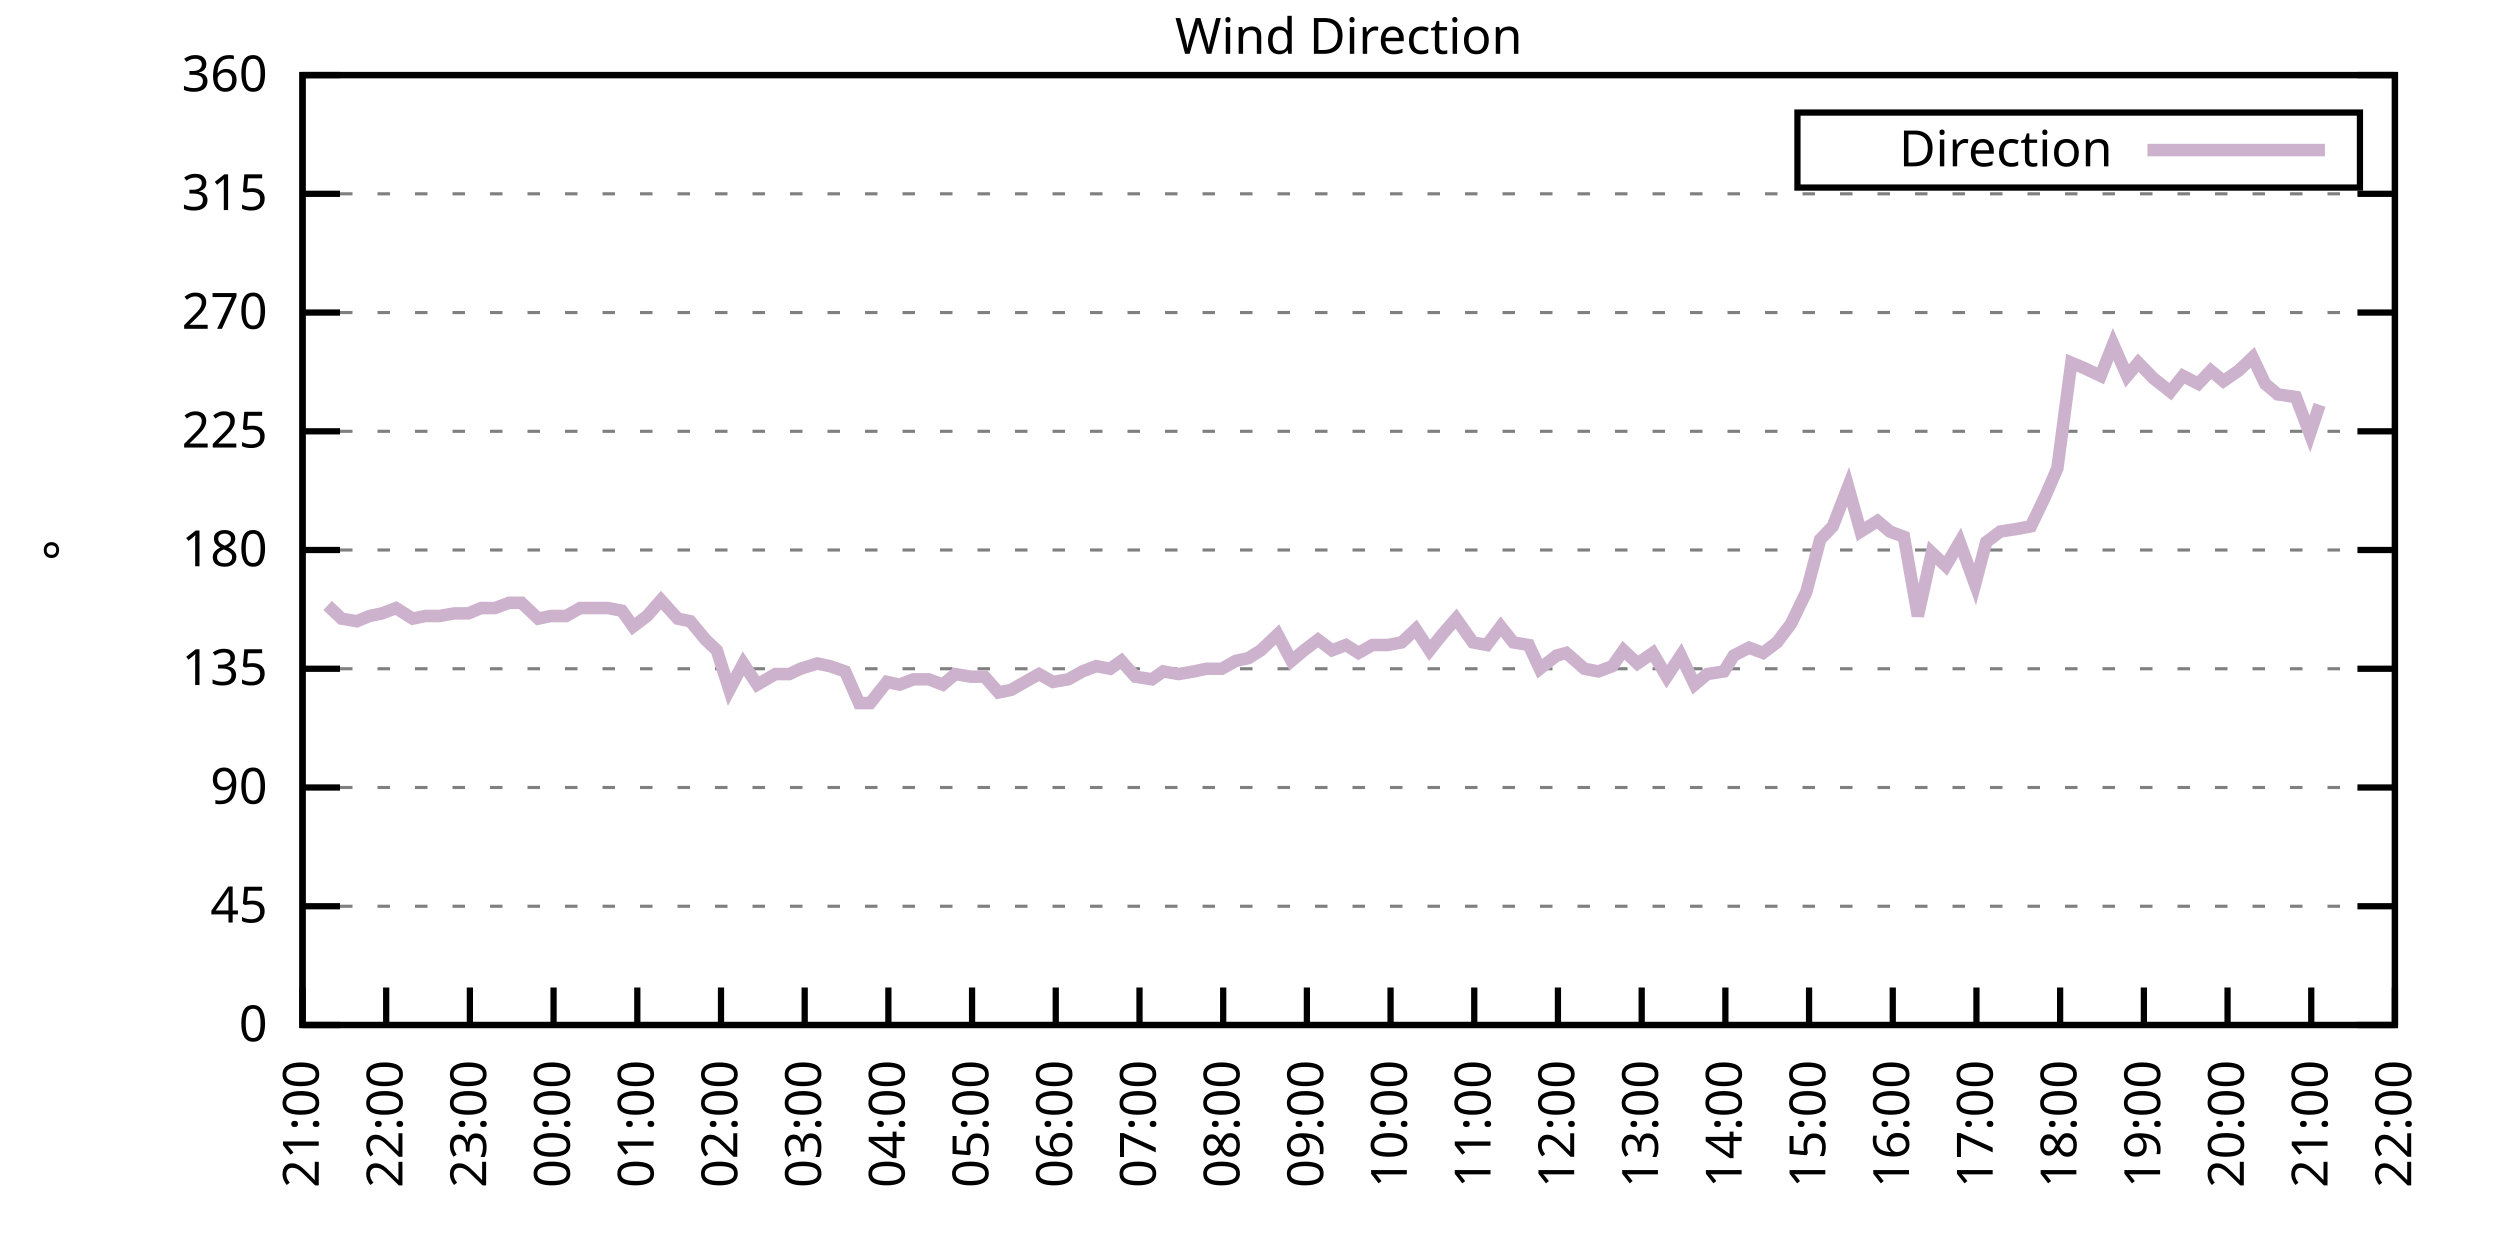
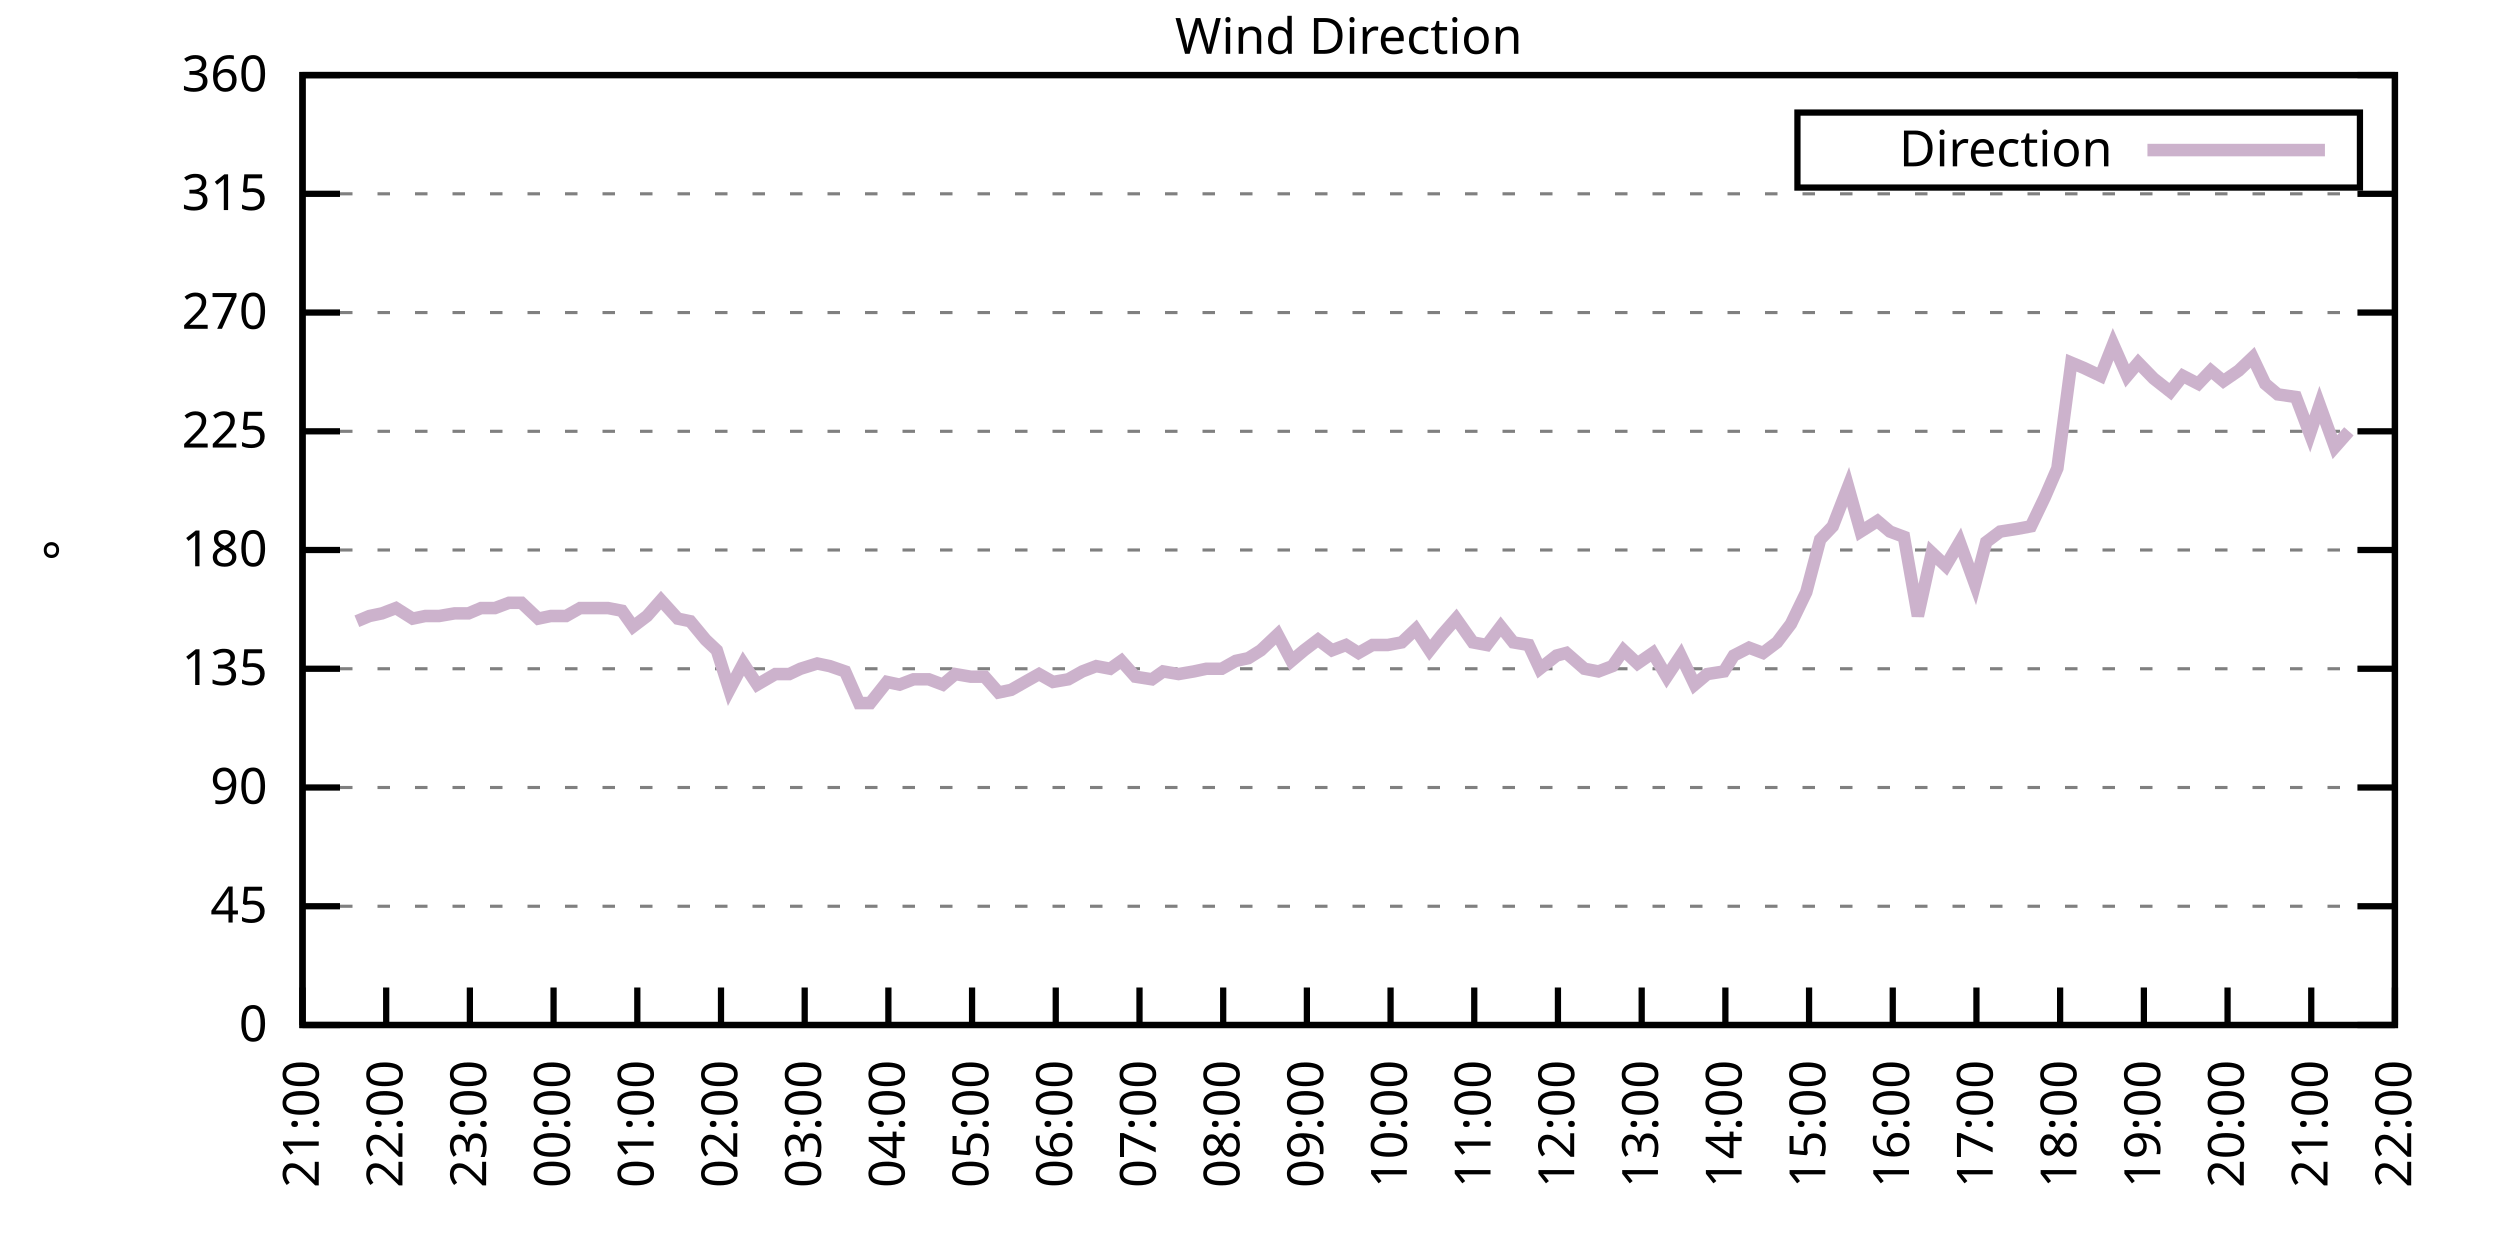
<svg xmlns="http://www.w3.org/2000/svg" xmlns:xlink="http://www.w3.org/1999/xlink" width="400" height="200" viewBox="0 0 400 200">
  <g id="gnuplot_canvas">
    <rect x="0" y="0" width="400" height="200" fill="none" />
    <defs>
      <circle id="gpDot" r="0.5" stroke-width="0.5" stroke="currentColor" />
      <path id="gpPt0" stroke-width="0.333" stroke="currentColor" d="M-1,0 h2 M0,-1 v2" />
      <path id="gpPt1" stroke-width="0.333" stroke="currentColor" d="M-1,-1 L1,1 M1,-1 L-1,1" />
      <path id="gpPt2" stroke-width="0.333" stroke="currentColor" d="M-1,0 L1,0 M0,-1 L0,1 M-1,-1 L1,1 M-1,1 L1,-1" />
      <rect id="gpPt3" stroke-width="0.333" stroke="currentColor" x="-1" y="-1" width="2" height="2" />
      <rect id="gpPt4" stroke-width="0.333" stroke="currentColor" fill="currentColor" x="-1" y="-1" width="2" height="2" />
      <circle id="gpPt5" stroke-width="0.333" stroke="currentColor" cx="0" cy="0" r="1" />
      <use xlink:href="#gpPt5" id="gpPt6" fill="currentColor" stroke="none" />
      <path id="gpPt7" stroke-width="0.333" stroke="currentColor" d="M0,-1.33 L-1.33,0.67 L1.33,0.67 z" />
      <use xlink:href="#gpPt7" id="gpPt8" fill="currentColor" stroke="none" />
      <use xlink:href="#gpPt7" id="gpPt9" stroke="currentColor" transform="rotate(180)" />
      <use xlink:href="#gpPt9" id="gpPt10" fill="currentColor" stroke="none" />
      <use xlink:href="#gpPt3" id="gpPt11" stroke="currentColor" transform="rotate(45)" />
      <use xlink:href="#gpPt11" id="gpPt12" fill="currentColor" stroke="none" />
      <path id="gpPt13" stroke-width="0.333" stroke="currentColor" d="M0,1.330 L1.265,0.411 L0.782,-1.067 L-0.782,-1.076 L-1.265,0.411 z" />
      <use xlink:href="#gpPt13" id="gpPt14" fill="currentColor" stroke="none" />
      <filter id="textbox" filterUnits="objectBoundingBox" x="0" y="0" height="1" width="1">
        <feFlood flood-color="white" flood-opacity="1" result="bgnd" />
        <feComposite in="SourceGraphic" in2="bgnd" operator="atop" />
      </filter>
      <filter id="greybox" filterUnits="objectBoundingBox" x="0" y="0" height="1" width="1">
        <feFlood flood-color="lightgrey" flood-opacity="1" result="grey" />
        <feComposite in="SourceGraphic" in2="grey" operator="atop" />
      </filter>
    </defs>
    <g fill="none" color="white" stroke="currentColor" stroke-width="1.00" stroke-linecap="butt" stroke-linejoin="miter">
</g>
    <g fill="none" color="black" stroke="currentColor" stroke-width="1.00" stroke-linecap="butt" stroke-linejoin="miter">
      <g stroke="none" shape-rendering="crispEdges">
        <polygon fill="rgb(255, 255, 255)" points="48.40,164.00 383.18,164.00 383.18,12.02 48.40,12.02 " />
      </g>
    </g>
    <g fill="none" color="black" stroke="currentColor" stroke-width="1.00" stroke-linecap="butt" stroke-linejoin="miter">
</g>
    <g fill="none" color="black" stroke="black" stroke-width="0.50" stroke-linecap="butt" stroke-linejoin="miter">
</g>
    <g fill="none" color="gray" stroke="currentColor" stroke-width="0.50" stroke-linecap="butt" stroke-linejoin="miter">
      <path stroke="gray" stroke-dasharray="2,4" class="gridline" d="M48.40,164.00 L383.19,164.00  " />
    </g>
    <g fill="none" color="gray" stroke="gray" stroke-width="1.00" stroke-linecap="butt" stroke-linejoin="miter">
</g>
    <g fill="none" color="black" stroke="currentColor" stroke-width="1.00" stroke-linecap="butt" stroke-linejoin="miter">
      <path stroke="black" d="M48.40,164.00 L54.40,164.00 M383.19,164.00 L377.19,164.00  " />
      <g transform="translate(42.80,166.60)" stroke="none" fill="black" font-family="Sans" font-size="8.00" text-anchor="end">
        <text>
          <tspan font-family="Sans"> 0</tspan>
        </text>
      </g>
    </g>
    <g fill="none" color="black" stroke="currentColor" stroke-width="1.00" stroke-linecap="butt" stroke-linejoin="miter">
</g>
    <g fill="none" color="black" stroke="black" stroke-width="0.50" stroke-linecap="butt" stroke-linejoin="miter">
</g>
    <g fill="none" color="gray" stroke="currentColor" stroke-width="0.50" stroke-linecap="butt" stroke-linejoin="miter">
      <path stroke="gray" stroke-dasharray="2,4" class="gridline" d="M48.40,145.00 L383.19,145.00  " />
    </g>
    <g fill="none" color="gray" stroke="gray" stroke-width="1.00" stroke-linecap="butt" stroke-linejoin="miter">
</g>
    <g fill="none" color="black" stroke="currentColor" stroke-width="1.00" stroke-linecap="butt" stroke-linejoin="miter">
      <path stroke="black" d="M48.40,145.00 L54.40,145.00 M383.19,145.00 L377.19,145.00  " />
      <g transform="translate(42.80,147.60)" stroke="none" fill="black" font-family="Sans" font-size="8.00" text-anchor="end">
        <text>
          <tspan font-family="Sans"> 45</tspan>
        </text>
      </g>
    </g>
    <g fill="none" color="black" stroke="currentColor" stroke-width="1.00" stroke-linecap="butt" stroke-linejoin="miter">
</g>
    <g fill="none" color="black" stroke="black" stroke-width="0.50" stroke-linecap="butt" stroke-linejoin="miter">
</g>
    <g fill="none" color="gray" stroke="currentColor" stroke-width="0.50" stroke-linecap="butt" stroke-linejoin="miter">
      <path stroke="gray" stroke-dasharray="2,4" class="gridline" d="M48.40,126.00 L383.19,126.00  " />
    </g>
    <g fill="none" color="gray" stroke="gray" stroke-width="1.00" stroke-linecap="butt" stroke-linejoin="miter">
</g>
    <g fill="none" color="black" stroke="currentColor" stroke-width="1.00" stroke-linecap="butt" stroke-linejoin="miter">
      <path stroke="black" d="M48.40,126.00 L54.40,126.00 M383.19,126.00 L377.19,126.00  " />
      <g transform="translate(42.80,128.60)" stroke="none" fill="black" font-family="Sans" font-size="8.00" text-anchor="end">
        <text>
          <tspan font-family="Sans"> 90</tspan>
        </text>
      </g>
    </g>
    <g fill="none" color="black" stroke="currentColor" stroke-width="1.00" stroke-linecap="butt" stroke-linejoin="miter">
</g>
    <g fill="none" color="black" stroke="black" stroke-width="0.50" stroke-linecap="butt" stroke-linejoin="miter">
</g>
    <g fill="none" color="gray" stroke="currentColor" stroke-width="0.50" stroke-linecap="butt" stroke-linejoin="miter">
      <path stroke="gray" stroke-dasharray="2,4" class="gridline" d="M48.40,107.00 L383.19,107.00  " />
    </g>
    <g fill="none" color="gray" stroke="gray" stroke-width="1.00" stroke-linecap="butt" stroke-linejoin="miter">
</g>
    <g fill="none" color="black" stroke="currentColor" stroke-width="1.00" stroke-linecap="butt" stroke-linejoin="miter">
      <path stroke="black" d="M48.40,107.00 L54.40,107.00 M383.19,107.00 L377.19,107.00  " />
      <g transform="translate(42.80,109.60)" stroke="none" fill="black" font-family="Sans" font-size="8.00" text-anchor="end">
        <text>
          <tspan font-family="Sans"> 135</tspan>
        </text>
      </g>
    </g>
    <g fill="none" color="black" stroke="currentColor" stroke-width="1.00" stroke-linecap="butt" stroke-linejoin="miter">
</g>
    <g fill="none" color="black" stroke="black" stroke-width="0.50" stroke-linecap="butt" stroke-linejoin="miter">
</g>
    <g fill="none" color="gray" stroke="currentColor" stroke-width="0.50" stroke-linecap="butt" stroke-linejoin="miter">
      <path stroke="gray" stroke-dasharray="2,4" class="gridline" d="M48.40,88.00 L383.19,88.00  " />
    </g>
    <g fill="none" color="gray" stroke="gray" stroke-width="1.00" stroke-linecap="butt" stroke-linejoin="miter">
</g>
    <g fill="none" color="black" stroke="currentColor" stroke-width="1.00" stroke-linecap="butt" stroke-linejoin="miter">
      <path stroke="black" d="M48.40,88.00 L54.40,88.00 M383.19,88.00 L377.19,88.00  " />
      <g transform="translate(42.80,90.60)" stroke="none" fill="black" font-family="Sans" font-size="8.00" text-anchor="end">
        <text>
          <tspan font-family="Sans"> 180</tspan>
        </text>
      </g>
    </g>
    <g fill="none" color="black" stroke="currentColor" stroke-width="1.00" stroke-linecap="butt" stroke-linejoin="miter">
</g>
    <g fill="none" color="black" stroke="black" stroke-width="0.50" stroke-linecap="butt" stroke-linejoin="miter">
</g>
    <g fill="none" color="gray" stroke="currentColor" stroke-width="0.50" stroke-linecap="butt" stroke-linejoin="miter">
      <path stroke="gray" stroke-dasharray="2,4" class="gridline" d="M48.40,69.01 L383.19,69.01  " />
    </g>
    <g fill="none" color="gray" stroke="gray" stroke-width="1.00" stroke-linecap="butt" stroke-linejoin="miter">
</g>
    <g fill="none" color="black" stroke="currentColor" stroke-width="1.00" stroke-linecap="butt" stroke-linejoin="miter">
      <path stroke="black" d="M48.40,69.01 L54.40,69.01 M383.19,69.01 L377.19,69.01  " />
      <g transform="translate(42.80,71.61)" stroke="none" fill="black" font-family="Sans" font-size="8.00" text-anchor="end">
        <text>
          <tspan font-family="Sans"> 225</tspan>
        </text>
      </g>
    </g>
    <g fill="none" color="black" stroke="currentColor" stroke-width="1.00" stroke-linecap="butt" stroke-linejoin="miter">
</g>
    <g fill="none" color="black" stroke="black" stroke-width="0.50" stroke-linecap="butt" stroke-linejoin="miter">
</g>
    <g fill="none" color="gray" stroke="currentColor" stroke-width="0.50" stroke-linecap="butt" stroke-linejoin="miter">
      <path stroke="gray" stroke-dasharray="2,4" class="gridline" d="M48.40,50.01 L383.19,50.01  " />
    </g>
    <g fill="none" color="gray" stroke="gray" stroke-width="1.00" stroke-linecap="butt" stroke-linejoin="miter">
</g>
    <g fill="none" color="black" stroke="currentColor" stroke-width="1.00" stroke-linecap="butt" stroke-linejoin="miter">
      <path stroke="black" d="M48.40,50.01 L54.40,50.01 M383.19,50.01 L377.19,50.01  " />
      <g transform="translate(42.80,52.61)" stroke="none" fill="black" font-family="Sans" font-size="8.00" text-anchor="end">
        <text>
          <tspan font-family="Sans"> 270</tspan>
        </text>
      </g>
    </g>
    <g fill="none" color="black" stroke="currentColor" stroke-width="1.00" stroke-linecap="butt" stroke-linejoin="miter">
</g>
    <g fill="none" color="black" stroke="black" stroke-width="0.50" stroke-linecap="butt" stroke-linejoin="miter">
</g>
    <g fill="none" color="gray" stroke="currentColor" stroke-width="0.50" stroke-linecap="butt" stroke-linejoin="miter">
      <path stroke="gray" stroke-dasharray="2,4" class="gridline" d="M48.40,31.01 L383.19,31.01  " />
    </g>
    <g fill="none" color="gray" stroke="gray" stroke-width="1.00" stroke-linecap="butt" stroke-linejoin="miter">
</g>
    <g fill="none" color="black" stroke="currentColor" stroke-width="1.00" stroke-linecap="butt" stroke-linejoin="miter">
      <path stroke="black" d="M48.40,31.01 L54.40,31.01 M383.19,31.01 L377.19,31.01  " />
      <g transform="translate(42.80,33.61)" stroke="none" fill="black" font-family="Sans" font-size="8.00" text-anchor="end">
        <text>
          <tspan font-family="Sans"> 315</tspan>
        </text>
      </g>
    </g>
    <g fill="none" color="black" stroke="currentColor" stroke-width="1.00" stroke-linecap="butt" stroke-linejoin="miter">
</g>
    <g fill="none" color="black" stroke="black" stroke-width="0.50" stroke-linecap="butt" stroke-linejoin="miter">
</g>
    <g fill="none" color="gray" stroke="currentColor" stroke-width="0.50" stroke-linecap="butt" stroke-linejoin="miter">
      <path stroke="gray" stroke-dasharray="2,4" class="gridline" d="M48.40,12.01 L383.19,12.01  " />
    </g>
    <g fill="none" color="gray" stroke="gray" stroke-width="1.00" stroke-linecap="butt" stroke-linejoin="miter">
</g>
    <g fill="none" color="black" stroke="currentColor" stroke-width="1.00" stroke-linecap="butt" stroke-linejoin="miter">
      <path stroke="black" d="M48.40,12.01 L54.40,12.01 M383.19,12.01 L377.19,12.01  " />
      <g transform="translate(42.80,14.61)" stroke="none" fill="black" font-family="Sans" font-size="8.00" text-anchor="end">
        <text>
          <tspan font-family="Sans"> 360</tspan>
        </text>
      </g>
    </g>
    <g fill="none" color="black" stroke="currentColor" stroke-width="1.00" stroke-linecap="butt" stroke-linejoin="miter">
      <path stroke="black" d="M48.40,164.00 L48.40,158.00  " />
      <g transform="translate(51.00,169.60) rotate(270.00)" stroke="none" fill="black" font-family="Sans" font-size="8.00" text-anchor="end">
        <text>
          <tspan font-family="Sans">21:00</tspan>
        </text>
      </g>
    </g>
    <g fill="none" color="black" stroke="currentColor" stroke-width="1.00" stroke-linecap="butt" stroke-linejoin="miter">
      <path stroke="black" d="M61.79,164.00 L61.79,158.00  " />
      <g transform="translate(64.39,169.60) rotate(270.00)" stroke="none" fill="black" font-family="Sans" font-size="8.00" text-anchor="end">
        <text>
          <tspan font-family="Sans">22:00</tspan>
        </text>
      </g>
    </g>
    <g fill="none" color="black" stroke="currentColor" stroke-width="1.00" stroke-linecap="butt" stroke-linejoin="miter">
      <path stroke="black" d="M75.18,164.00 L75.18,158.00  " />
      <g transform="translate(77.78,169.60) rotate(270.00)" stroke="none" fill="black" font-family="Sans" font-size="8.00" text-anchor="end">
        <text>
          <tspan font-family="Sans">23:00</tspan>
        </text>
      </g>
    </g>
    <g fill="none" color="black" stroke="currentColor" stroke-width="1.00" stroke-linecap="butt" stroke-linejoin="miter">
      <path stroke="black" d="M88.57,164.00 L88.57,158.00  " />
      <g transform="translate(91.17,169.60) rotate(270.00)" stroke="none" fill="black" font-family="Sans" font-size="8.00" text-anchor="end">
        <text>
          <tspan font-family="Sans">00:00</tspan>
        </text>
      </g>
    </g>
    <g fill="none" color="black" stroke="currentColor" stroke-width="1.00" stroke-linecap="butt" stroke-linejoin="miter">
      <path stroke="black" d="M101.97,164.00 L101.97,158.00  " />
      <g transform="translate(104.57,169.60) rotate(270.00)" stroke="none" fill="black" font-family="Sans" font-size="8.00" text-anchor="end">
        <text>
          <tspan font-family="Sans">01:00</tspan>
        </text>
      </g>
    </g>
    <g fill="none" color="black" stroke="currentColor" stroke-width="1.00" stroke-linecap="butt" stroke-linejoin="miter">
      <path stroke="black" d="M115.36,164.00 L115.36,158.00  " />
      <g transform="translate(117.96,169.60) rotate(270.00)" stroke="none" fill="black" font-family="Sans" font-size="8.00" text-anchor="end">
        <text>
          <tspan font-family="Sans">02:00</tspan>
        </text>
      </g>
    </g>
    <g fill="none" color="black" stroke="currentColor" stroke-width="1.00" stroke-linecap="butt" stroke-linejoin="miter">
      <path stroke="black" d="M128.75,164.00 L128.75,158.00  " />
      <g transform="translate(131.35,169.60) rotate(270.00)" stroke="none" fill="black" font-family="Sans" font-size="8.00" text-anchor="end">
        <text>
          <tspan font-family="Sans">03:00</tspan>
        </text>
      </g>
    </g>
    <g fill="none" color="black" stroke="currentColor" stroke-width="1.00" stroke-linecap="butt" stroke-linejoin="miter">
      <path stroke="black" d="M142.14,164.00 L142.14,158.00  " />
      <g transform="translate(144.74,169.60) rotate(270.00)" stroke="none" fill="black" font-family="Sans" font-size="8.00" text-anchor="end">
        <text>
          <tspan font-family="Sans">04:00</tspan>
        </text>
      </g>
    </g>
    <g fill="none" color="black" stroke="currentColor" stroke-width="1.00" stroke-linecap="butt" stroke-linejoin="miter">
      <path stroke="black" d="M155.53,164.00 L155.53,158.00  " />
      <g transform="translate(158.13,169.60) rotate(270.00)" stroke="none" fill="black" font-family="Sans" font-size="8.00" text-anchor="end">
        <text>
          <tspan font-family="Sans">05:00</tspan>
        </text>
      </g>
    </g>
    <g fill="none" color="black" stroke="currentColor" stroke-width="1.00" stroke-linecap="butt" stroke-linejoin="miter">
      <path stroke="black" d="M168.92,164.00 L168.92,158.00  " />
      <g transform="translate(171.52,169.60) rotate(270.00)" stroke="none" fill="black" font-family="Sans" font-size="8.00" text-anchor="end">
        <text>
          <tspan font-family="Sans">06:00</tspan>
        </text>
      </g>
    </g>
    <g fill="none" color="black" stroke="currentColor" stroke-width="1.00" stroke-linecap="butt" stroke-linejoin="miter">
      <path stroke="black" d="M182.32,164.00 L182.32,158.00  " />
      <g transform="translate(184.92,169.60) rotate(270.00)" stroke="none" fill="black" font-family="Sans" font-size="8.00" text-anchor="end">
        <text>
          <tspan font-family="Sans">07:00</tspan>
        </text>
      </g>
    </g>
    <g fill="none" color="black" stroke="currentColor" stroke-width="1.00" stroke-linecap="butt" stroke-linejoin="miter">
      <path stroke="black" d="M195.71,164.00 L195.71,158.00  " />
      <g transform="translate(198.31,169.60) rotate(270.00)" stroke="none" fill="black" font-family="Sans" font-size="8.00" text-anchor="end">
        <text>
          <tspan font-family="Sans">08:00</tspan>
        </text>
      </g>
    </g>
    <g fill="none" color="black" stroke="currentColor" stroke-width="1.00" stroke-linecap="butt" stroke-linejoin="miter">
      <path stroke="black" d="M209.10,164.00 L209.10,158.00  " />
      <g transform="translate(211.70,169.60) rotate(270.00)" stroke="none" fill="black" font-family="Sans" font-size="8.00" text-anchor="end">
        <text>
          <tspan font-family="Sans">09:00</tspan>
        </text>
      </g>
    </g>
    <g fill="none" color="black" stroke="currentColor" stroke-width="1.00" stroke-linecap="butt" stroke-linejoin="miter">
      <path stroke="black" d="M222.49,164.00 L222.49,158.00  " />
      <g transform="translate(225.09,169.60) rotate(270.00)" stroke="none" fill="black" font-family="Sans" font-size="8.00" text-anchor="end">
        <text>
          <tspan font-family="Sans">10:00</tspan>
        </text>
      </g>
    </g>
    <g fill="none" color="black" stroke="currentColor" stroke-width="1.00" stroke-linecap="butt" stroke-linejoin="miter">
      <path stroke="black" d="M235.88,164.00 L235.88,158.00  " />
      <g transform="translate(238.48,169.60) rotate(270.00)" stroke="none" fill="black" font-family="Sans" font-size="8.00" text-anchor="end">
        <text>
          <tspan font-family="Sans">11:00</tspan>
        </text>
      </g>
    </g>
    <g fill="none" color="black" stroke="currentColor" stroke-width="1.00" stroke-linecap="butt" stroke-linejoin="miter">
      <path stroke="black" d="M249.27,164.00 L249.27,158.00  " />
      <g transform="translate(251.87,169.60) rotate(270.00)" stroke="none" fill="black" font-family="Sans" font-size="8.00" text-anchor="end">
        <text>
          <tspan font-family="Sans">12:00</tspan>
        </text>
      </g>
    </g>
    <g fill="none" color="black" stroke="currentColor" stroke-width="1.00" stroke-linecap="butt" stroke-linejoin="miter">
      <path stroke="black" d="M262.67,164.00 L262.67,158.00  " />
      <g transform="translate(265.27,169.60) rotate(270.00)" stroke="none" fill="black" font-family="Sans" font-size="8.00" text-anchor="end">
        <text>
          <tspan font-family="Sans">13:00</tspan>
        </text>
      </g>
    </g>
    <g fill="none" color="black" stroke="currentColor" stroke-width="1.00" stroke-linecap="butt" stroke-linejoin="miter">
      <path stroke="black" d="M276.06,164.00 L276.06,158.00  " />
      <g transform="translate(278.66,169.60) rotate(270.00)" stroke="none" fill="black" font-family="Sans" font-size="8.00" text-anchor="end">
        <text>
          <tspan font-family="Sans">14:00</tspan>
        </text>
      </g>
    </g>
    <g fill="none" color="black" stroke="currentColor" stroke-width="1.00" stroke-linecap="butt" stroke-linejoin="miter">
      <path stroke="black" d="M289.45,164.00 L289.45,158.00  " />
      <g transform="translate(292.05,169.60) rotate(270.00)" stroke="none" fill="black" font-family="Sans" font-size="8.00" text-anchor="end">
        <text>
          <tspan font-family="Sans">15:00</tspan>
        </text>
      </g>
    </g>
    <g fill="none" color="black" stroke="currentColor" stroke-width="1.00" stroke-linecap="butt" stroke-linejoin="miter">
      <path stroke="black" d="M302.84,164.00 L302.84,158.00  " />
      <g transform="translate(305.44,169.60) rotate(270.00)" stroke="none" fill="black" font-family="Sans" font-size="8.00" text-anchor="end">
        <text>
          <tspan font-family="Sans">16:00</tspan>
        </text>
      </g>
    </g>
    <g fill="none" color="black" stroke="currentColor" stroke-width="1.00" stroke-linecap="butt" stroke-linejoin="miter">
      <path stroke="black" d="M316.23,164.00 L316.23,158.00  " />
      <g transform="translate(318.83,169.60) rotate(270.00)" stroke="none" fill="black" font-family="Sans" font-size="8.00" text-anchor="end">
        <text>
          <tspan font-family="Sans">17:00</tspan>
        </text>
      </g>
    </g>
    <g fill="none" color="black" stroke="currentColor" stroke-width="1.00" stroke-linecap="butt" stroke-linejoin="miter">
      <path stroke="black" d="M329.62,164.00 L329.62,158.00  " />
      <g transform="translate(332.22,169.60) rotate(270.00)" stroke="none" fill="black" font-family="Sans" font-size="8.00" text-anchor="end">
        <text>
          <tspan font-family="Sans">18:00</tspan>
        </text>
      </g>
    </g>
    <g fill="none" color="black" stroke="currentColor" stroke-width="1.00" stroke-linecap="butt" stroke-linejoin="miter">
      <path stroke="black" d="M343.02,164.00 L343.02,158.00  " />
      <g transform="translate(345.62,169.60) rotate(270.00)" stroke="none" fill="black" font-family="Sans" font-size="8.00" text-anchor="end">
        <text>
          <tspan font-family="Sans">19:00</tspan>
        </text>
      </g>
    </g>
    <g fill="none" color="black" stroke="currentColor" stroke-width="1.00" stroke-linecap="butt" stroke-linejoin="miter">
      <path stroke="black" d="M356.41,164.00 L356.41,158.00  " />
      <g transform="translate(359.01,169.60) rotate(270.00)" stroke="none" fill="black" font-family="Sans" font-size="8.00" text-anchor="end">
        <text>
          <tspan font-family="Sans">20:00</tspan>
        </text>
      </g>
    </g>
    <g fill="none" color="black" stroke="currentColor" stroke-width="1.00" stroke-linecap="butt" stroke-linejoin="miter">
      <path stroke="black" d="M369.80,164.00 L369.80,158.00  " />
      <g transform="translate(372.40,169.60) rotate(270.00)" stroke="none" fill="black" font-family="Sans" font-size="8.00" text-anchor="end">
        <text>
          <tspan font-family="Sans">21:00</tspan>
        </text>
      </g>
    </g>
    <g fill="none" color="black" stroke="currentColor" stroke-width="1.00" stroke-linecap="butt" stroke-linejoin="miter">
      <path stroke="black" d="M383.19,164.00 L383.19,158.00  " />
      <g transform="translate(385.79,169.60) rotate(270.00)" stroke="none" fill="black" font-family="Sans" font-size="8.00" text-anchor="end">
        <text>
          <tspan font-family="Sans">22:00</tspan>
        </text>
      </g>
    </g>
    <g fill="none" color="black" stroke="currentColor" stroke-width="1.00" stroke-linecap="butt" stroke-linejoin="miter">
</g>
    <g fill="none" color="black" stroke="currentColor" stroke-width="1.00" stroke-linecap="butt" stroke-linejoin="miter">
      <path stroke="black" d="M48.40,12.01 L48.40,164.00 L383.19,164.00 L383.19,12.01 L48.40,12.01 Z  " />
    </g>
    <g fill="none" color="black" stroke="currentColor" stroke-width="1.00" stroke-linecap="butt" stroke-linejoin="miter">
</g>
    <g fill="none" color="black" stroke="currentColor" stroke-width="1.00" stroke-linecap="butt" stroke-linejoin="miter">
      <path stroke="black" d="M287.59,30.01 L287.59,18.01 L377.59,18.01 L377.59,30.01 L287.59,30.01 Z  " />
    </g>
    <g id="Wind_direction_plot_1">
      <g fill="none" color="white" stroke="black" stroke-width="2.00" stroke-linecap="butt" stroke-linejoin="miter">
</g>
      <g fill="none" color="black" stroke="currentColor" stroke-width="2.00" stroke-linecap="butt" stroke-linejoin="miter">
        <g transform="translate(337.99,26.61)" stroke="none" fill="black" font-family="Sans" font-size="8.00" text-anchor="end">
          <text>
            <tspan font-family="Sans">Direction</tspan>
          </text>
        </g>
      </g>
      <g fill="none" color="black" stroke="currentColor" stroke-width="2.00" stroke-linecap="butt" stroke-linejoin="miter">
-         <path stroke="rgb(204, 178, 204)" d="M343.59,24.01 L371.99,24.01 M52.42,96.87 L54.65,98.98 L57.10,99.40 L59.11,98.56 L61.12,98.14 L63.35,97.29   L66.03,98.98 L68.04,98.56 L70.27,98.56 L72.73,98.14 L74.96,98.14 L76.97,97.29 L79.20,97.29 L81.43,96.45   L83.44,96.45 L86.12,98.98 L88.13,98.56 L90.58,98.56 L92.82,97.29 L95.05,97.29 L97.28,97.29 L99.51,97.72   L101.30,100.25 L103.53,98.56 L105.76,96.03 L108.44,98.98 L110.45,99.40 L112.90,102.36 L114.69,104.05 L116.70,110.38   L118.93,106.16 L121.16,109.54 L124.06,107.85 L126.29,107.85 L128.08,107.00 L130.76,106.16 L132.77,106.58 L135.22,107.43   L137.45,112.49 L139.24,112.49 L141.92,109.11 L143.93,109.54 L146.16,108.69 L148.61,108.69 L150.85,109.54 L152.85,107.85   L155.31,108.27 L157.54,108.27 L159.77,110.80 L161.78,110.38 L164.01,109.11 L166.25,107.85 L168.48,109.11 L170.93,108.69   L173.17,107.43 L175.40,106.58 L177.63,107.00 L179.41,105.74 L181.65,108.27 L184.32,108.69 L186.11,107.43 L188.57,107.85   L191.02,107.43 L193.03,107.00 L195.48,107.00 L197.72,105.74 L199.73,105.31 L201.73,104.05 L204.41,101.52 L206.64,105.74   L208.65,104.05 L210.88,102.36 L213.12,104.05 L215.35,103.20 L217.36,104.47 L219.59,103.20 L222.04,103.20 L224.28,102.78   L226.51,100.67 L228.74,104.05 L230.75,101.52 L232.98,98.98 L235.66,102.78 L237.89,103.20 L240.12,100.25 L242.13,102.78   L244.59,103.20 L246.37,107.00 L249.05,104.89 L250.61,104.47 L253.51,107.00 L255.75,107.43 L257.98,106.58 L259.76,104.05   L262.00,106.16 L264.45,104.47 L266.68,108.27 L268.92,104.89 L271.15,109.54 L273.16,107.85 L275.83,107.43 L277.40,104.89   L279.85,103.63 L282.08,104.47 L284.32,102.78 L286.55,99.83 L289.00,94.76 L291.23,86.32 L293.24,84.21 L295.70,77.87   L297.71,85.05 L300.39,83.36 L302.39,85.05 L304.63,85.89 L306.86,98.56 L309.09,88.43 L311.32,90.54 L313.55,86.74   L316.01,93.49 L317.79,86.74 L320.03,85.05 L322.70,84.63 L324.94,84.21 L327.17,79.56 L329.18,74.92 L331.41,58.03   L333.42,58.87 L336.10,60.14 L338.10,55.07 L340.34,60.14 L342.12,58.03 L344.58,60.56 L347.26,62.67 L349.26,60.14   L351.72,61.41 L353.73,59.30 L355.74,60.98 L358.19,59.30 L360.42,57.18 L362.43,61.41 L364.44,63.10 L367.34,63.52   L369.58,69.43 L371.14,64.78  " />
+         <path stroke="rgb(204, 178, 204)" d="M343.59,24.01 L371.99,24.01 M57.10,99.40 L59.11,98.56 L61.12,98.14 L63.35,97.29 L66.03,98.98 L68.04,98.56   L70.27,98.56 L72.73,98.14 L74.96,98.14 L76.97,97.29 L79.20,97.29 L81.43,96.45 L83.44,96.45 L86.12,98.98   L88.13,98.56 L90.58,98.56 L92.82,97.29 L95.05,97.29 L97.28,97.29 L99.51,97.72 L101.30,100.25 L103.53,98.56   L105.76,96.03 L108.44,98.98 L110.45,99.40 L112.90,102.36 L114.69,104.05 L116.70,110.38 L118.93,106.16 L121.16,109.54   L124.06,107.85 L126.29,107.85 L128.08,107.00 L130.76,106.16 L132.77,106.58 L135.22,107.43 L137.45,112.49 L139.24,112.49   L141.92,109.11 L143.93,109.54 L146.16,108.69 L148.61,108.69 L150.85,109.54 L152.85,107.85 L155.31,108.27 L157.54,108.27   L159.77,110.80 L161.78,110.38 L164.01,109.11 L166.25,107.85 L168.48,109.11 L170.93,108.69 L173.17,107.43 L175.40,106.58   L177.63,107.00 L179.41,105.74 L181.65,108.27 L184.32,108.69 L186.11,107.43 L188.57,107.85 L191.02,107.43 L193.03,107.00   L195.48,107.00 L197.72,105.74 L199.73,105.31 L201.73,104.05 L204.41,101.52 L206.64,105.74 L208.65,104.05 L210.88,102.36   L213.12,104.05 L215.35,103.20 L217.36,104.47 L219.59,103.20 L222.04,103.20 L224.28,102.78 L226.51,100.67 L228.74,104.05   L230.75,101.52 L232.98,98.98 L235.66,102.78 L237.89,103.20 L240.12,100.25 L242.13,102.78 L244.59,103.20 L246.37,107.00   L249.05,104.89 L250.61,104.47 L253.51,107.00 L255.75,107.43 L257.98,106.58 L259.76,104.05 L262.00,106.16 L264.45,104.47   L266.68,108.27 L268.92,104.89 L271.15,109.54 L273.16,107.85 L275.83,107.43 L277.40,104.89 L279.85,103.63 L282.08,104.47   L284.32,102.78 L286.55,99.83 L289.00,94.76 L291.23,86.32 L293.24,84.21 L295.70,77.87 L297.71,85.05 L300.39,83.36   L302.39,85.05 L304.63,85.89 L306.86,98.56 L309.09,88.43 L311.32,90.54 L313.55,86.74 L316.01,93.49 L317.79,86.74   L320.03,85.05 L322.70,84.63 L324.94,84.21 L327.17,79.56 L329.18,74.92 L331.41,58.03 L333.42,58.87 L336.10,60.14   L338.10,55.07 L340.34,60.14 L342.12,58.03 L344.58,60.56 L347.26,62.67 L349.26,60.14 L351.72,61.41 L353.73,59.30   L355.74,60.98 L358.19,59.30 L360.42,57.18 L362.43,61.41 L364.44,63.10 L367.34,63.52 L369.58,69.43 L371.14,64.78   L373.59,71.54 L375.82,69.01  " />
      </g>
    </g>
    <g fill="none" color="black" stroke="currentColor" stroke-width="2.00" stroke-linecap="butt" stroke-linejoin="miter">
</g>
    <g fill="none" color="black" stroke="black" stroke-width="1.00" stroke-linecap="butt" stroke-linejoin="miter">
</g>
    <g fill="none" color="black" stroke="currentColor" stroke-width="1.00" stroke-linecap="butt" stroke-linejoin="miter">
      <path stroke="black" d="M48.40,12.01 L48.40,164.00 L383.19,164.00 L383.19,12.01 L48.40,12.01 Z  " />
      <g transform="translate(12.80,88.01) rotate(270.00)" stroke="none" fill="black" font-family="Sans" font-size="8.00" text-anchor="middle">
        <text>
          <tspan font-family="Sans">°</tspan>
        </text>
      </g>
    </g>
    <g fill="none" color="black" stroke="currentColor" stroke-width="1.00" stroke-linecap="butt" stroke-linejoin="miter">
</g>
    <g fill="none" color="black" stroke="currentColor" stroke-width="1.00" stroke-linecap="butt" stroke-linejoin="miter">
      <g transform="translate(215.79,8.61)" stroke="none" fill="black" font-family="Sans" font-size="8.00" text-anchor="middle">
        <text>
          <tspan font-family="Sans">Wind Direction</tspan>
        </text>
      </g>
    </g>
    <g fill="none" color="black" stroke="currentColor" stroke-width="1.00" stroke-linecap="butt" stroke-linejoin="miter">
</g>
  </g>
</svg>
